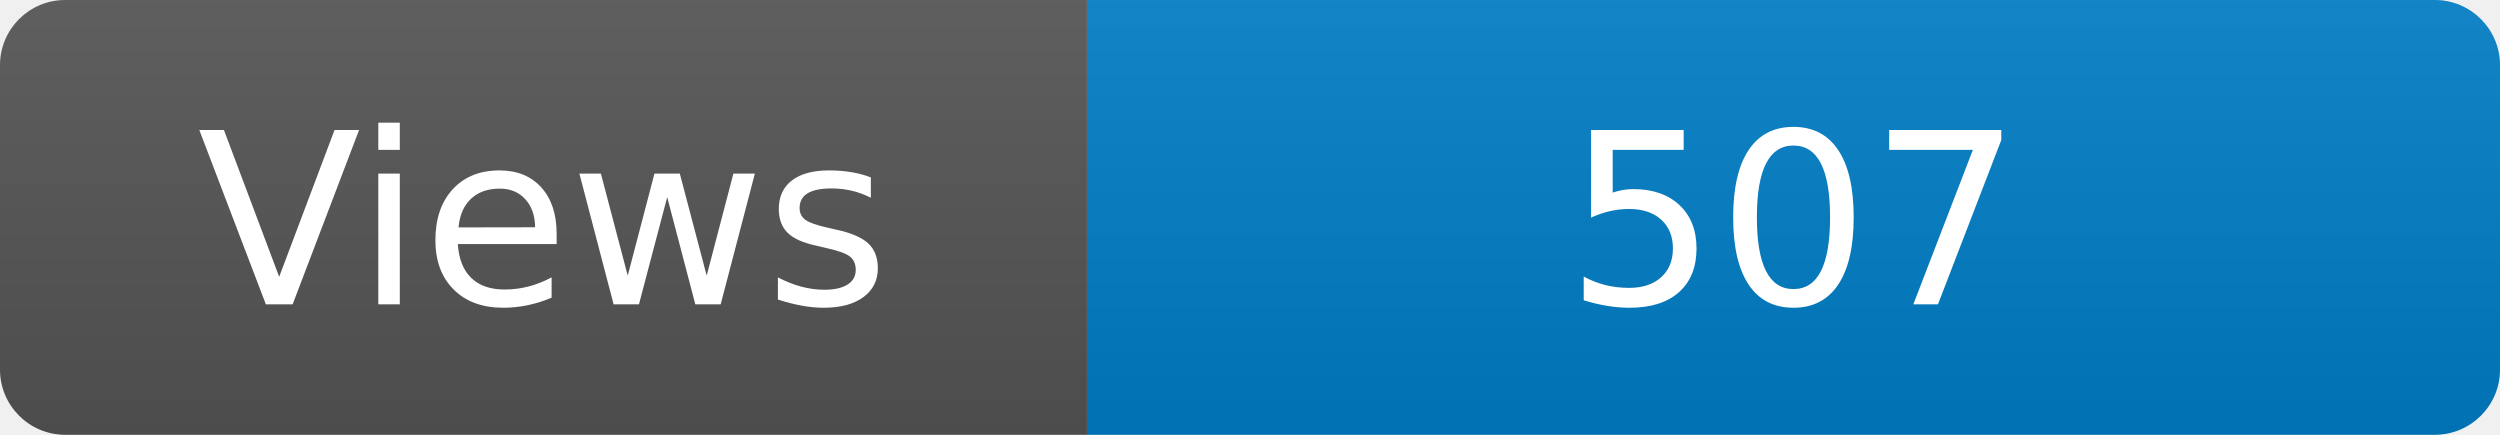
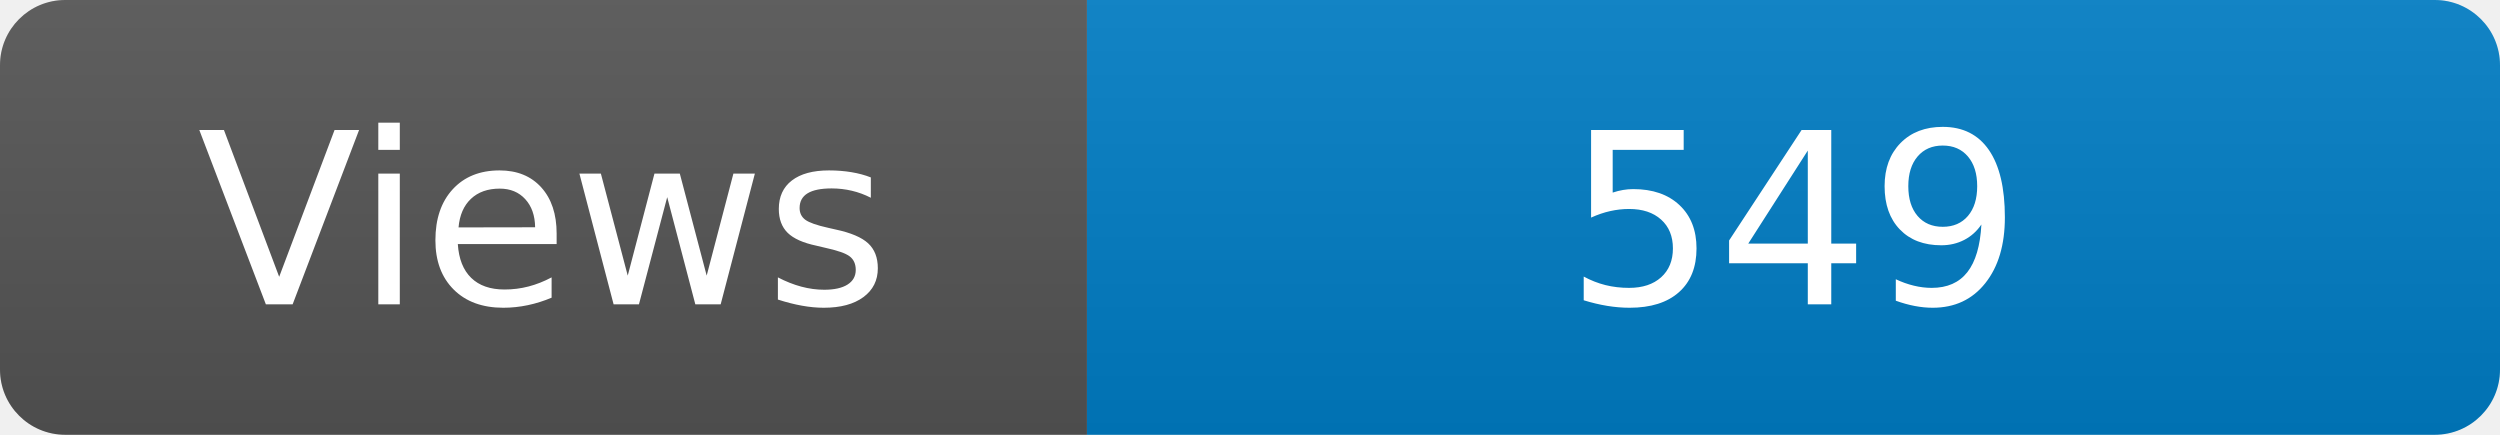
<svg xmlns="http://www.w3.org/2000/svg" width="115" height="20" role="img" aria-label="Maintained?: yes">
  <linearGradient id="s" x2="0" y2="100%">
    <stop offset="0" stop-color="#bbb" stop-opacity=".1" />
    <stop offset="1" stop-opacity=".1" />
  </linearGradient>
  <clipPath id="r">
    <rect width="115" height="20" rx="3" fill="#fff" />
  </clipPath>
  <g clip-path="url(#r)">
    <rect width="50" height="20" fill="#555" />
    <rect x="50" width="160" height="20" fill="#007ec6" />
    <rect width="115" height="20" fill="url(#s)" />
  </g>
  <g fill="#fff" text-anchor="middle" font-family="Verdana,Geneva,DejaVu Sans,sans-serif" font-size="110">
    <text x="250" y="140" transform="scale(.1)" fill="#fff">Views</text>
-     <text x="825" y="140" transform="scale(.1)" fill="#fff">507</text>
+     <text x="825" y="140" transform="scale(.1)" fill="#fff">549</text>
  </g>
</svg>
